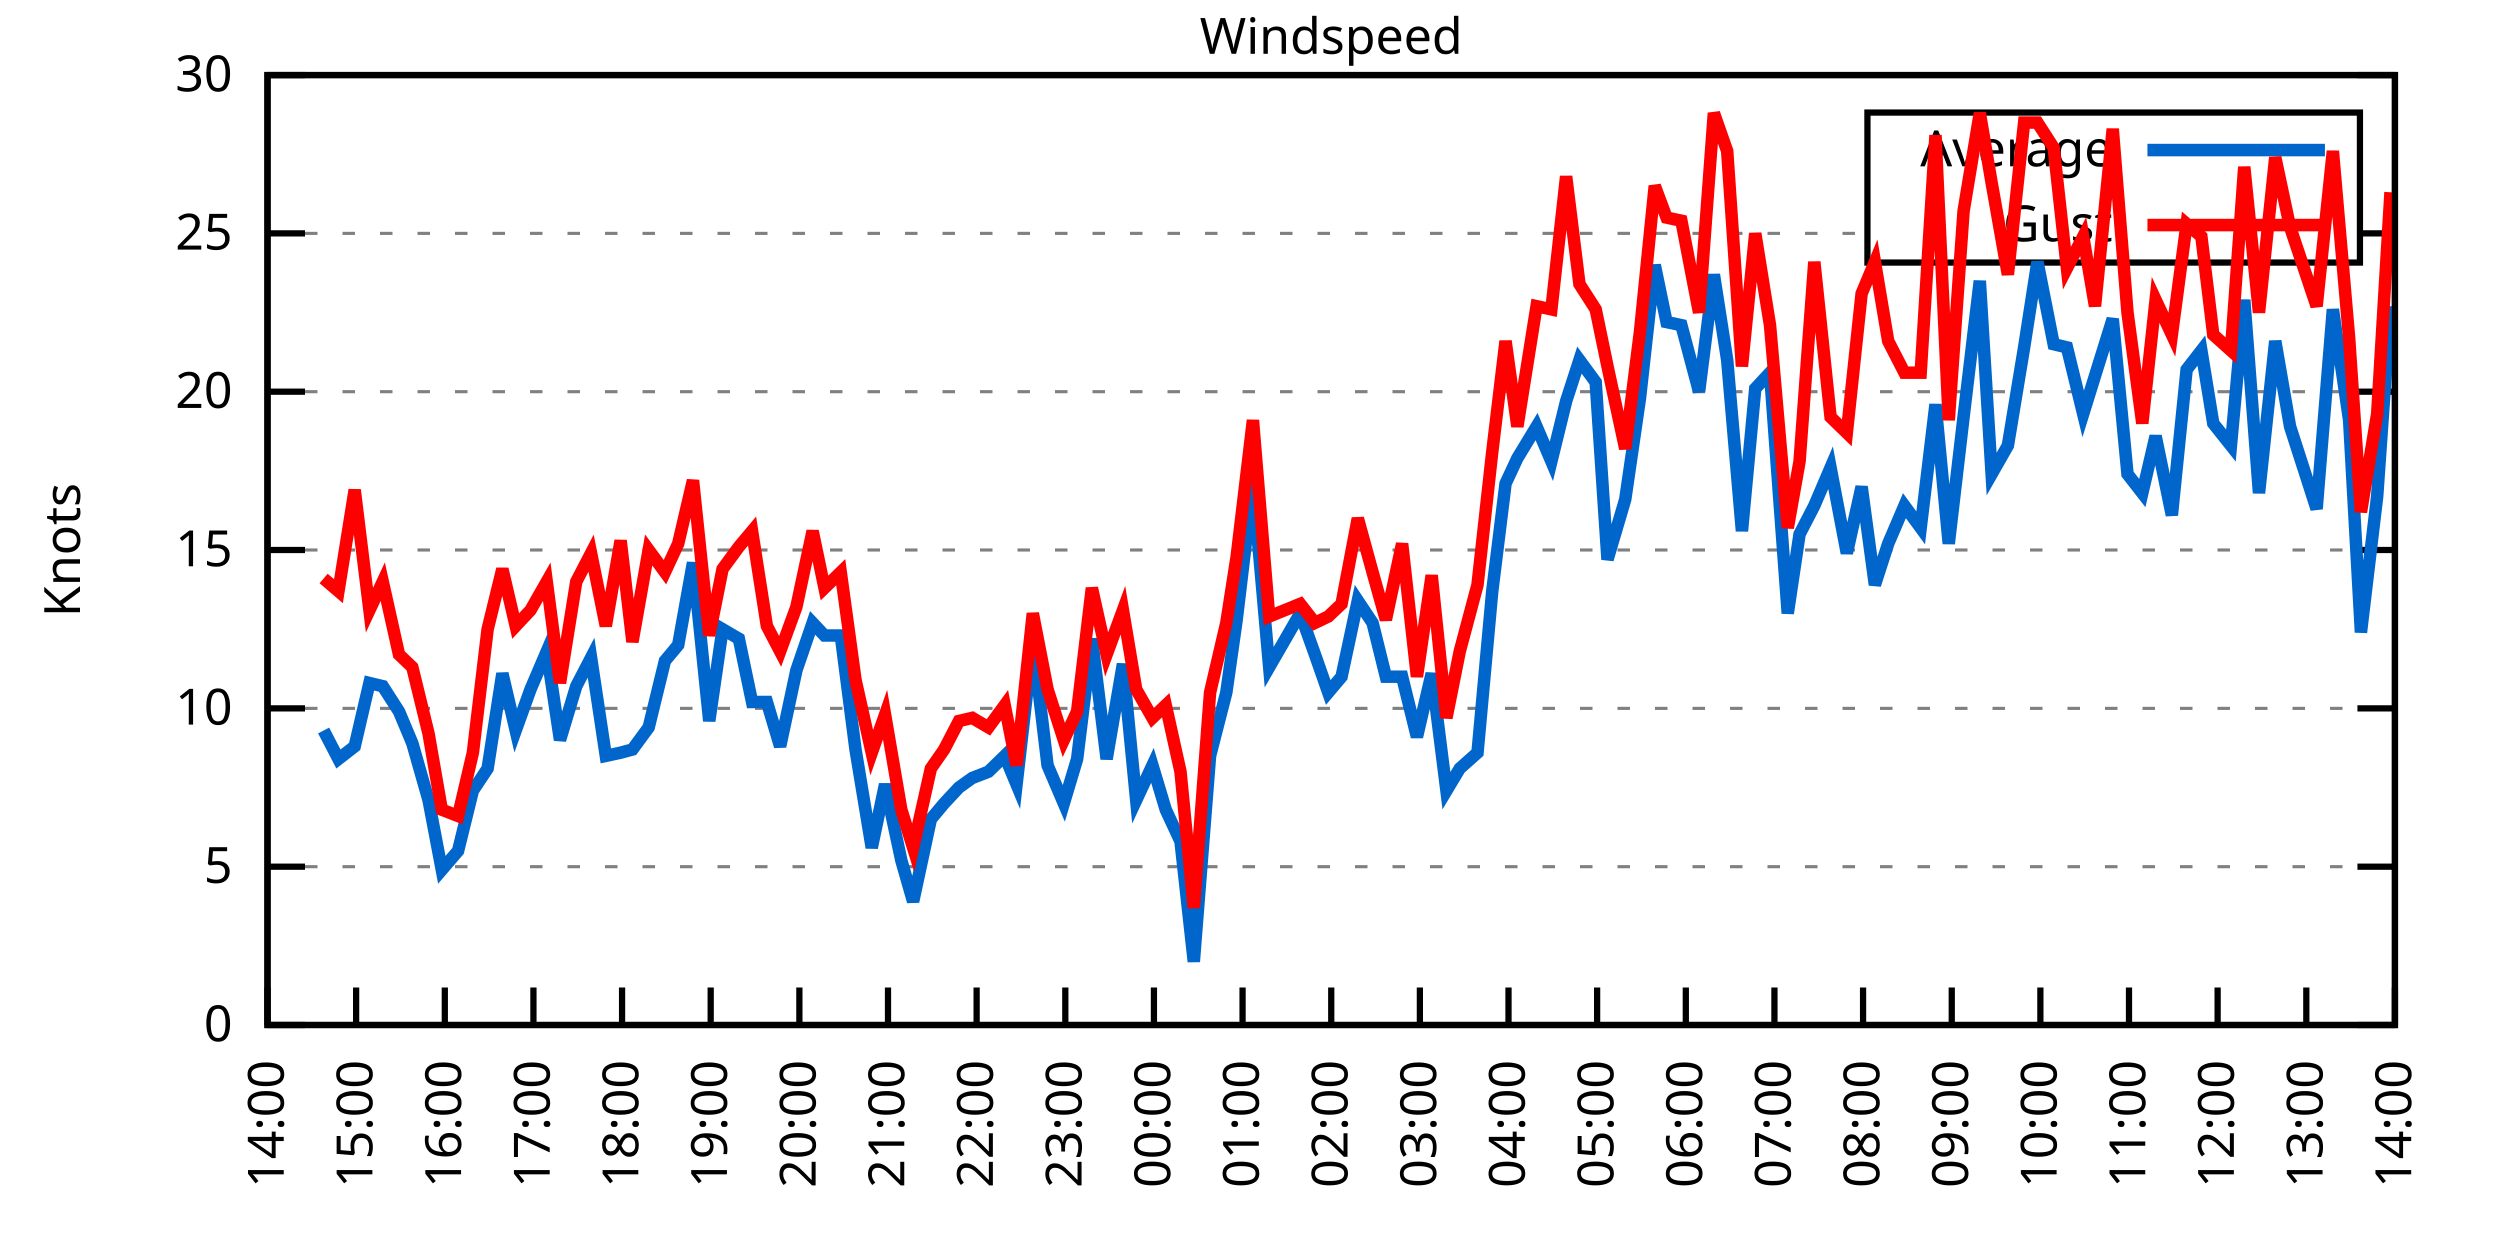
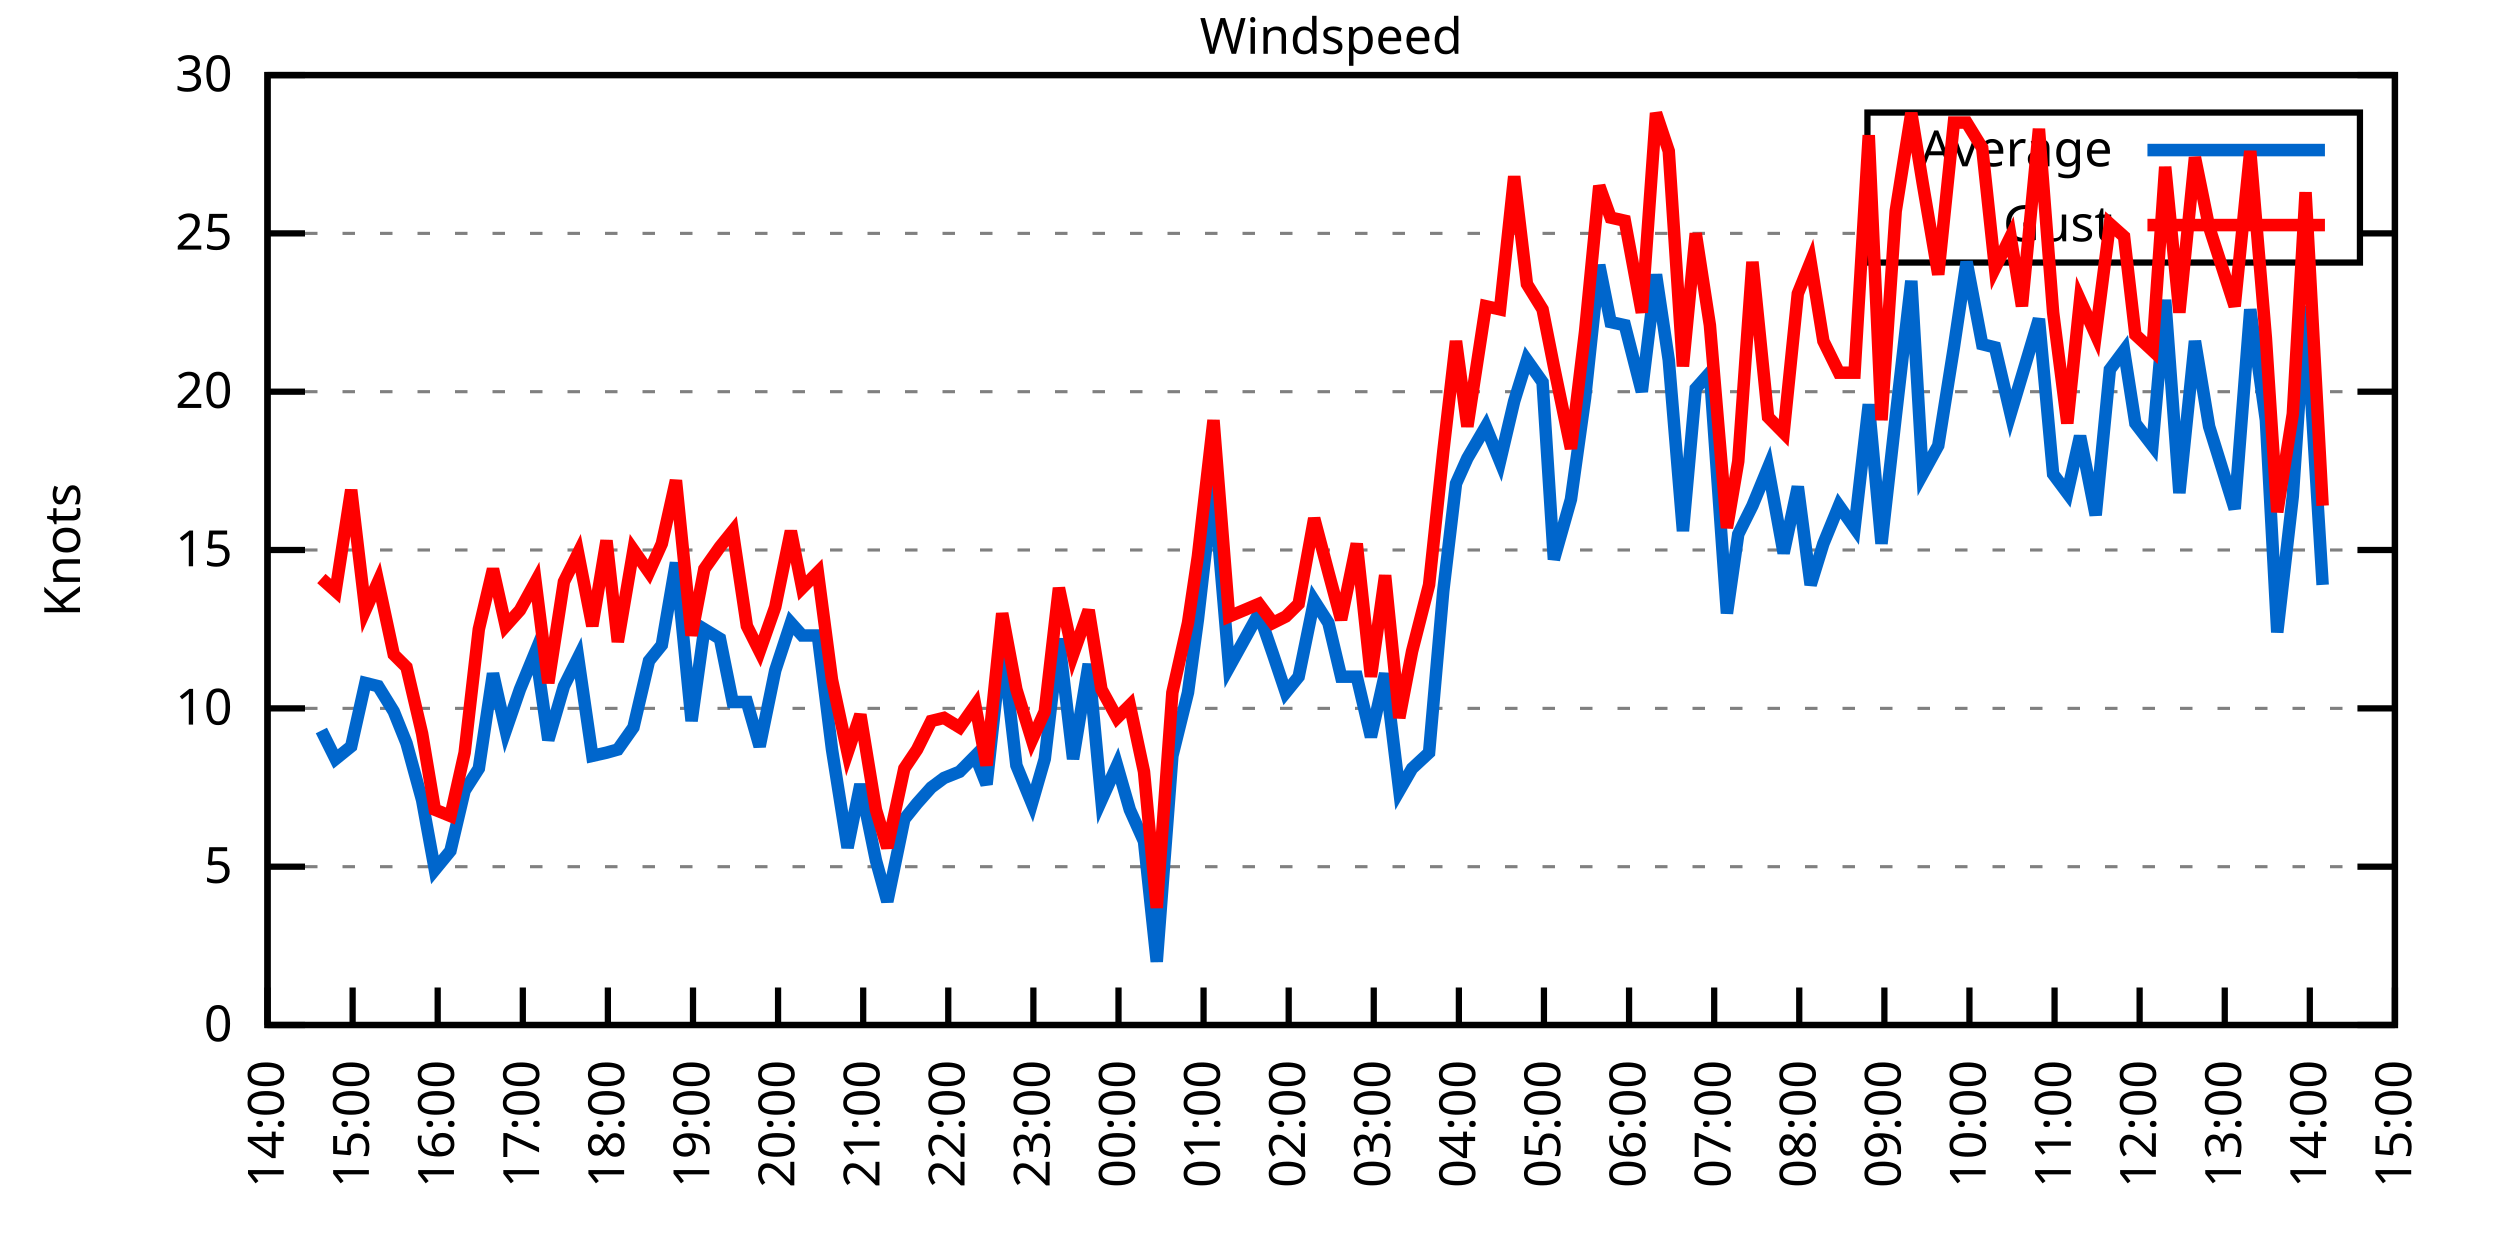
<svg xmlns="http://www.w3.org/2000/svg" xmlns:xlink="http://www.w3.org/1999/xlink" width="400" height="200" viewBox="0 0 400 200">
  <g id="gnuplot_canvas">
    <rect x="0" y="0" width="400" height="200" fill="none" />
    <defs>
      <circle id="gpDot" r="0.5" stroke-width="0.5" stroke="currentColor" />
      <path id="gpPt0" stroke-width="0.333" stroke="currentColor" d="M-1,0 h2 M0,-1 v2" />
      <path id="gpPt1" stroke-width="0.333" stroke="currentColor" d="M-1,-1 L1,1 M1,-1 L-1,1" />
      <path id="gpPt2" stroke-width="0.333" stroke="currentColor" d="M-1,0 L1,0 M0,-1 L0,1 M-1,-1 L1,1 M-1,1 L1,-1" />
      <rect id="gpPt3" stroke-width="0.333" stroke="currentColor" x="-1" y="-1" width="2" height="2" />
      <rect id="gpPt4" stroke-width="0.333" stroke="currentColor" fill="currentColor" x="-1" y="-1" width="2" height="2" />
      <circle id="gpPt5" stroke-width="0.333" stroke="currentColor" cx="0" cy="0" r="1" />
      <use xlink:href="#gpPt5" id="gpPt6" fill="currentColor" stroke="none" />
      <path id="gpPt7" stroke-width="0.333" stroke="currentColor" d="M0,-1.33 L-1.33,0.67 L1.33,0.67 z" />
      <use xlink:href="#gpPt7" id="gpPt8" fill="currentColor" stroke="none" />
      <use xlink:href="#gpPt7" id="gpPt9" stroke="currentColor" transform="rotate(180)" />
      <use xlink:href="#gpPt9" id="gpPt10" fill="currentColor" stroke="none" />
      <use xlink:href="#gpPt3" id="gpPt11" stroke="currentColor" transform="rotate(45)" />
      <use xlink:href="#gpPt11" id="gpPt12" fill="currentColor" stroke="none" />
      <path id="gpPt13" stroke-width="0.333" stroke="currentColor" d="M0,1.330 L1.265,0.411 L0.782,-1.067 L-0.782,-1.076 L-1.265,0.411 z" />
      <use xlink:href="#gpPt13" id="gpPt14" fill="currentColor" stroke="none" />
      <filter id="textbox" filterUnits="objectBoundingBox" x="0" y="0" height="1" width="1">
        <feFlood flood-color="white" flood-opacity="1" result="bgnd" />
        <feComposite in="SourceGraphic" in2="bgnd" operator="atop" />
      </filter>
      <filter id="greybox" filterUnits="objectBoundingBox" x="0" y="0" height="1" width="1">
        <feFlood flood-color="lightgrey" flood-opacity="1" result="grey" />
        <feComposite in="SourceGraphic" in2="grey" operator="atop" />
      </filter>
    </defs>
    <g fill="none" color="white" stroke="currentColor" stroke-width="1.00" stroke-linecap="butt" stroke-linejoin="miter">
</g>
    <g fill="none" color="black" stroke="currentColor" stroke-width="1.00" stroke-linecap="butt" stroke-linejoin="miter">
      <g stroke="none" shape-rendering="crispEdges">
        <polygon fill="rgb(255, 255, 255)" points="42.80,164.00 383.18,164.00 383.18,12.02 42.80,12.02 " />
      </g>
    </g>
    <g fill="none" color="black" stroke="currentColor" stroke-width="1.00" stroke-linecap="butt" stroke-linejoin="miter">
</g>
    <g fill="none" color="black" stroke="black" stroke-width="0.50" stroke-linecap="butt" stroke-linejoin="miter">
</g>
    <g fill="none" color="gray" stroke="currentColor" stroke-width="0.50" stroke-linecap="butt" stroke-linejoin="miter">
      <path stroke="gray" stroke-dasharray="2,4" class="gridline" d="M42.80,164.00 L383.19,164.00  " />
    </g>
    <g fill="none" color="gray" stroke="gray" stroke-width="1.00" stroke-linecap="butt" stroke-linejoin="miter">
</g>
    <g fill="none" color="black" stroke="currentColor" stroke-width="1.00" stroke-linecap="butt" stroke-linejoin="miter">
      <path stroke="black" d="M42.80,164.00 L48.80,164.00 M383.19,164.00 L377.19,164.00  " />
      <g transform="translate(37.20,166.60)" stroke="none" fill="black" font-family="Sans" font-size="8.00" text-anchor="end">
        <text>
          <tspan font-family="Sans"> 0</tspan>
        </text>
      </g>
    </g>
    <g fill="none" color="black" stroke="currentColor" stroke-width="1.00" stroke-linecap="butt" stroke-linejoin="miter">
</g>
    <g fill="none" color="black" stroke="black" stroke-width="0.50" stroke-linecap="butt" stroke-linejoin="miter">
</g>
    <g fill="none" color="gray" stroke="currentColor" stroke-width="0.50" stroke-linecap="butt" stroke-linejoin="miter">
      <path stroke="gray" stroke-dasharray="2,4" class="gridline" d="M42.80,138.67 L383.19,138.67  " />
    </g>
    <g fill="none" color="gray" stroke="gray" stroke-width="1.00" stroke-linecap="butt" stroke-linejoin="miter">
</g>
    <g fill="none" color="black" stroke="currentColor" stroke-width="1.00" stroke-linecap="butt" stroke-linejoin="miter">
      <path stroke="black" d="M42.80,138.67 L48.80,138.67 M383.19,138.67 L377.19,138.67  " />
      <g transform="translate(37.20,141.27)" stroke="none" fill="black" font-family="Sans" font-size="8.00" text-anchor="end">
        <text>
          <tspan font-family="Sans"> 5</tspan>
        </text>
      </g>
    </g>
    <g fill="none" color="black" stroke="currentColor" stroke-width="1.00" stroke-linecap="butt" stroke-linejoin="miter">
</g>
    <g fill="none" color="black" stroke="black" stroke-width="0.50" stroke-linecap="butt" stroke-linejoin="miter">
</g>
    <g fill="none" color="gray" stroke="currentColor" stroke-width="0.50" stroke-linecap="butt" stroke-linejoin="miter">
      <path stroke="gray" stroke-dasharray="2,4" class="gridline" d="M42.80,113.34 L383.19,113.34  " />
    </g>
    <g fill="none" color="gray" stroke="gray" stroke-width="1.00" stroke-linecap="butt" stroke-linejoin="miter">
</g>
    <g fill="none" color="black" stroke="currentColor" stroke-width="1.00" stroke-linecap="butt" stroke-linejoin="miter">
      <path stroke="black" d="M42.80,113.34 L48.80,113.34 M383.19,113.34 L377.19,113.34  " />
      <g transform="translate(37.20,115.94)" stroke="none" fill="black" font-family="Sans" font-size="8.00" text-anchor="end">
        <text>
          <tspan font-family="Sans"> 10</tspan>
        </text>
      </g>
    </g>
    <g fill="none" color="black" stroke="currentColor" stroke-width="1.00" stroke-linecap="butt" stroke-linejoin="miter">
</g>
    <g fill="none" color="black" stroke="black" stroke-width="0.50" stroke-linecap="butt" stroke-linejoin="miter">
</g>
    <g fill="none" color="gray" stroke="currentColor" stroke-width="0.50" stroke-linecap="butt" stroke-linejoin="miter">
      <path stroke="gray" stroke-dasharray="2,4" class="gridline" d="M42.80,88.00 L383.19,88.00  " />
    </g>
    <g fill="none" color="gray" stroke="gray" stroke-width="1.00" stroke-linecap="butt" stroke-linejoin="miter">
</g>
    <g fill="none" color="black" stroke="currentColor" stroke-width="1.00" stroke-linecap="butt" stroke-linejoin="miter">
      <path stroke="black" d="M42.80,88.00 L48.80,88.00 M383.19,88.00 L377.19,88.00  " />
      <g transform="translate(37.20,90.60)" stroke="none" fill="black" font-family="Sans" font-size="8.00" text-anchor="end">
        <text>
          <tspan font-family="Sans"> 15</tspan>
        </text>
      </g>
    </g>
    <g fill="none" color="black" stroke="currentColor" stroke-width="1.00" stroke-linecap="butt" stroke-linejoin="miter">
</g>
    <g fill="none" color="black" stroke="black" stroke-width="0.50" stroke-linecap="butt" stroke-linejoin="miter">
</g>
    <g fill="none" color="gray" stroke="currentColor" stroke-width="0.50" stroke-linecap="butt" stroke-linejoin="miter">
      <path stroke="gray" stroke-dasharray="2,4" class="gridline" d="M42.80,62.67 L383.19,62.67  " />
    </g>
    <g fill="none" color="gray" stroke="gray" stroke-width="1.00" stroke-linecap="butt" stroke-linejoin="miter">
</g>
    <g fill="none" color="black" stroke="currentColor" stroke-width="1.00" stroke-linecap="butt" stroke-linejoin="miter">
      <path stroke="black" d="M42.80,62.67 L48.80,62.67 M383.19,62.67 L377.19,62.67  " />
      <g transform="translate(37.20,65.27)" stroke="none" fill="black" font-family="Sans" font-size="8.00" text-anchor="end">
        <text>
          <tspan font-family="Sans"> 20</tspan>
        </text>
      </g>
    </g>
    <g fill="none" color="black" stroke="currentColor" stroke-width="1.00" stroke-linecap="butt" stroke-linejoin="miter">
</g>
    <g fill="none" color="black" stroke="black" stroke-width="0.50" stroke-linecap="butt" stroke-linejoin="miter">
</g>
    <g fill="none" color="gray" stroke="currentColor" stroke-width="0.50" stroke-linecap="butt" stroke-linejoin="miter">
      <path stroke="gray" stroke-dasharray="2,4" class="gridline" d="M42.80,37.34 L298.79,37.34 M377.59,37.34 L383.19,37.34  " />
    </g>
    <g fill="none" color="gray" stroke="gray" stroke-width="1.00" stroke-linecap="butt" stroke-linejoin="miter">
</g>
    <g fill="none" color="black" stroke="currentColor" stroke-width="1.00" stroke-linecap="butt" stroke-linejoin="miter">
      <path stroke="black" d="M42.80,37.34 L48.80,37.34 M383.19,37.34 L377.19,37.34  " />
      <g transform="translate(37.20,39.94)" stroke="none" fill="black" font-family="Sans" font-size="8.00" text-anchor="end">
        <text>
          <tspan font-family="Sans"> 25</tspan>
        </text>
      </g>
    </g>
    <g fill="none" color="black" stroke="currentColor" stroke-width="1.00" stroke-linecap="butt" stroke-linejoin="miter">
</g>
    <g fill="none" color="black" stroke="black" stroke-width="0.50" stroke-linecap="butt" stroke-linejoin="miter">
</g>
    <g fill="none" color="gray" stroke="currentColor" stroke-width="0.50" stroke-linecap="butt" stroke-linejoin="miter">
      <path stroke="gray" stroke-dasharray="2,4" class="gridline" d="M42.80,12.01 L383.19,12.01  " />
    </g>
    <g fill="none" color="gray" stroke="gray" stroke-width="1.00" stroke-linecap="butt" stroke-linejoin="miter">
</g>
    <g fill="none" color="black" stroke="currentColor" stroke-width="1.00" stroke-linecap="butt" stroke-linejoin="miter">
      <path stroke="black" d="M42.80,12.01 L48.80,12.01 M383.19,12.01 L377.19,12.01  " />
      <g transform="translate(37.20,14.61)" stroke="none" fill="black" font-family="Sans" font-size="8.00" text-anchor="end">
        <text>
          <tspan font-family="Sans"> 30</tspan>
        </text>
      </g>
    </g>
    <g fill="none" color="black" stroke="currentColor" stroke-width="1.00" stroke-linecap="butt" stroke-linejoin="miter">
      <path stroke="black" d="M42.80,164.00 L42.80,158.00  " />
      <g transform="translate(45.40,169.60) rotate(270.00)" stroke="none" fill="black" font-family="Sans" font-size="8.00" text-anchor="end">
        <text>
          <tspan font-family="Sans">14:00</tspan>
        </text>
      </g>
    </g>
    <g fill="none" color="black" stroke="currentColor" stroke-width="1.00" stroke-linecap="butt" stroke-linejoin="miter">
-       <path stroke="black" d="M56.98,164.00 L56.98,158.00  " />
-       <g transform="translate(59.58,169.60) rotate(270.00)" stroke="none" fill="black" font-family="Sans" font-size="8.00" text-anchor="end">
+       <path stroke="black" d="M56.42,164.00 L56.42,158.00  " />
+       <g transform="translate(59.02,169.60) rotate(270.00)" stroke="none" fill="black" font-family="Sans" font-size="8.00" text-anchor="end">
        <text>
          <tspan font-family="Sans">15:00</tspan>
        </text>
      </g>
    </g>
    <g fill="none" color="black" stroke="currentColor" stroke-width="1.00" stroke-linecap="butt" stroke-linejoin="miter">
-       <path stroke="black" d="M71.17,164.00 L71.17,158.00  " />
-       <g transform="translate(73.77,169.60) rotate(270.00)" stroke="none" fill="black" font-family="Sans" font-size="8.00" text-anchor="end">
+       <path stroke="black" d="M70.03,164.00 L70.03,158.00  " />
+       <g transform="translate(72.63,169.60) rotate(270.00)" stroke="none" fill="black" font-family="Sans" font-size="8.00" text-anchor="end">
        <text>
          <tspan font-family="Sans">16:00</tspan>
        </text>
      </g>
    </g>
    <g fill="none" color="black" stroke="currentColor" stroke-width="1.00" stroke-linecap="butt" stroke-linejoin="miter">
-       <path stroke="black" d="M85.35,164.00 L85.35,158.00  " />
-       <g transform="translate(87.95,169.60) rotate(270.00)" stroke="none" fill="black" font-family="Sans" font-size="8.00" text-anchor="end">
+       <path stroke="black" d="M83.65,164.00 L83.65,158.00  " />
+       <g transform="translate(86.25,169.60) rotate(270.00)" stroke="none" fill="black" font-family="Sans" font-size="8.00" text-anchor="end">
        <text>
          <tspan font-family="Sans">17:00</tspan>
        </text>
      </g>
    </g>
    <g fill="none" color="black" stroke="currentColor" stroke-width="1.00" stroke-linecap="butt" stroke-linejoin="miter">
-       <path stroke="black" d="M99.53,164.00 L99.53,158.00  " />
-       <g transform="translate(102.13,169.60) rotate(270.00)" stroke="none" fill="black" font-family="Sans" font-size="8.00" text-anchor="end">
+       <path stroke="black" d="M97.26,164.00 L97.26,158.00  " />
+       <g transform="translate(99.86,169.60) rotate(270.00)" stroke="none" fill="black" font-family="Sans" font-size="8.00" text-anchor="end">
        <text>
          <tspan font-family="Sans">18:00</tspan>
        </text>
      </g>
    </g>
    <g fill="none" color="black" stroke="currentColor" stroke-width="1.00" stroke-linecap="butt" stroke-linejoin="miter">
-       <path stroke="black" d="M113.71,164.00 L113.71,158.00  " />
-       <g transform="translate(116.31,169.60) rotate(270.00)" stroke="none" fill="black" font-family="Sans" font-size="8.00" text-anchor="end">
+       <path stroke="black" d="M110.88,164.00 L110.88,158.00  " />
+       <g transform="translate(113.48,169.60) rotate(270.00)" stroke="none" fill="black" font-family="Sans" font-size="8.00" text-anchor="end">
        <text>
          <tspan font-family="Sans">19:00</tspan>
        </text>
      </g>
    </g>
    <g fill="none" color="black" stroke="currentColor" stroke-width="1.00" stroke-linecap="butt" stroke-linejoin="miter">
-       <path stroke="black" d="M127.90,164.00 L127.90,158.00  " />
-       <g transform="translate(130.50,169.60) rotate(270.00)" stroke="none" fill="black" font-family="Sans" font-size="8.00" text-anchor="end">
+       <path stroke="black" d="M124.49,164.00 L124.49,158.00  " />
+       <g transform="translate(127.09,169.60) rotate(270.00)" stroke="none" fill="black" font-family="Sans" font-size="8.00" text-anchor="end">
        <text>
          <tspan font-family="Sans">20:00</tspan>
        </text>
      </g>
    </g>
    <g fill="none" color="black" stroke="currentColor" stroke-width="1.00" stroke-linecap="butt" stroke-linejoin="miter">
-       <path stroke="black" d="M142.08,164.00 L142.08,158.00  " />
-       <g transform="translate(144.68,169.60) rotate(270.00)" stroke="none" fill="black" font-family="Sans" font-size="8.00" text-anchor="end">
+       <path stroke="black" d="M138.11,164.00 L138.11,158.00  " />
+       <g transform="translate(140.71,169.60) rotate(270.00)" stroke="none" fill="black" font-family="Sans" font-size="8.00" text-anchor="end">
        <text>
          <tspan font-family="Sans">21:00</tspan>
        </text>
      </g>
    </g>
    <g fill="none" color="black" stroke="currentColor" stroke-width="1.00" stroke-linecap="butt" stroke-linejoin="miter">
-       <path stroke="black" d="M156.26,164.00 L156.26,158.00  " />
-       <g transform="translate(158.86,169.60) rotate(270.00)" stroke="none" fill="black" font-family="Sans" font-size="8.00" text-anchor="end">
+       <path stroke="black" d="M151.72,164.00 L151.72,158.00  " />
+       <g transform="translate(154.32,169.60) rotate(270.00)" stroke="none" fill="black" font-family="Sans" font-size="8.00" text-anchor="end">
        <text>
          <tspan font-family="Sans">22:00</tspan>
        </text>
      </g>
    </g>
    <g fill="none" color="black" stroke="currentColor" stroke-width="1.00" stroke-linecap="butt" stroke-linejoin="miter">
-       <path stroke="black" d="M170.45,164.00 L170.45,158.00  " />
-       <g transform="translate(173.05,169.60) rotate(270.00)" stroke="none" fill="black" font-family="Sans" font-size="8.00" text-anchor="end">
+       <path stroke="black" d="M165.34,164.00 L165.34,158.00  " />
+       <g transform="translate(167.94,169.60) rotate(270.00)" stroke="none" fill="black" font-family="Sans" font-size="8.00" text-anchor="end">
        <text>
          <tspan font-family="Sans">23:00</tspan>
        </text>
      </g>
    </g>
    <g fill="none" color="black" stroke="currentColor" stroke-width="1.00" stroke-linecap="butt" stroke-linejoin="miter">
-       <path stroke="black" d="M184.63,164.00 L184.63,158.00  " />
-       <g transform="translate(187.23,169.60) rotate(270.00)" stroke="none" fill="black" font-family="Sans" font-size="8.00" text-anchor="end">
+       <path stroke="black" d="M178.96,164.00 L178.96,158.00  " />
+       <g transform="translate(181.56,169.60) rotate(270.00)" stroke="none" fill="black" font-family="Sans" font-size="8.00" text-anchor="end">
        <text>
          <tspan font-family="Sans">00:00</tspan>
        </text>
      </g>
    </g>
    <g fill="none" color="black" stroke="currentColor" stroke-width="1.00" stroke-linecap="butt" stroke-linejoin="miter">
-       <path stroke="black" d="M198.81,164.00 L198.81,158.00  " />
-       <g transform="translate(201.41,169.60) rotate(270.00)" stroke="none" fill="black" font-family="Sans" font-size="8.00" text-anchor="end">
+       <path stroke="black" d="M192.57,164.00 L192.57,158.00  " />
+       <g transform="translate(195.17,169.60) rotate(270.00)" stroke="none" fill="black" font-family="Sans" font-size="8.00" text-anchor="end">
        <text>
          <tspan font-family="Sans">01:00</tspan>
        </text>
      </g>
    </g>
    <g fill="none" color="black" stroke="currentColor" stroke-width="1.00" stroke-linecap="butt" stroke-linejoin="miter">
-       <path stroke="black" d="M213.00,164.00 L213.00,158.00  " />
-       <g transform="translate(215.60,169.60) rotate(270.00)" stroke="none" fill="black" font-family="Sans" font-size="8.00" text-anchor="end">
+       <path stroke="black" d="M206.19,164.00 L206.19,158.00  " />
+       <g transform="translate(208.79,169.60) rotate(270.00)" stroke="none" fill="black" font-family="Sans" font-size="8.00" text-anchor="end">
        <text>
          <tspan font-family="Sans">02:00</tspan>
        </text>
      </g>
    </g>
    <g fill="none" color="black" stroke="currentColor" stroke-width="1.00" stroke-linecap="butt" stroke-linejoin="miter">
-       <path stroke="black" d="M227.18,164.00 L227.18,158.00  " />
-       <g transform="translate(229.78,169.60) rotate(270.00)" stroke="none" fill="black" font-family="Sans" font-size="8.00" text-anchor="end">
+       <path stroke="black" d="M219.80,164.00 L219.80,158.00  " />
+       <g transform="translate(222.40,169.60) rotate(270.00)" stroke="none" fill="black" font-family="Sans" font-size="8.00" text-anchor="end">
        <text>
          <tspan font-family="Sans">03:00</tspan>
        </text>
      </g>
    </g>
    <g fill="none" color="black" stroke="currentColor" stroke-width="1.00" stroke-linecap="butt" stroke-linejoin="miter">
-       <path stroke="black" d="M241.36,164.00 L241.36,158.00  " />
-       <g transform="translate(243.96,169.60) rotate(270.00)" stroke="none" fill="black" font-family="Sans" font-size="8.00" text-anchor="end">
+       <path stroke="black" d="M233.42,164.00 L233.42,158.00  " />
+       <g transform="translate(236.02,169.60) rotate(270.00)" stroke="none" fill="black" font-family="Sans" font-size="8.00" text-anchor="end">
        <text>
          <tspan font-family="Sans">04:00</tspan>
        </text>
      </g>
    </g>
    <g fill="none" color="black" stroke="currentColor" stroke-width="1.00" stroke-linecap="butt" stroke-linejoin="miter">
-       <path stroke="black" d="M255.54,164.00 L255.54,158.00  " />
-       <g transform="translate(258.14,169.60) rotate(270.00)" stroke="none" fill="black" font-family="Sans" font-size="8.00" text-anchor="end">
+       <path stroke="black" d="M247.03,164.00 L247.03,158.00  " />
+       <g transform="translate(249.63,169.60) rotate(270.00)" stroke="none" fill="black" font-family="Sans" font-size="8.00" text-anchor="end">
        <text>
          <tspan font-family="Sans">05:00</tspan>
        </text>
      </g>
    </g>
    <g fill="none" color="black" stroke="currentColor" stroke-width="1.00" stroke-linecap="butt" stroke-linejoin="miter">
-       <path stroke="black" d="M269.73,164.00 L269.73,158.00  " />
-       <g transform="translate(272.33,169.60) rotate(270.00)" stroke="none" fill="black" font-family="Sans" font-size="8.00" text-anchor="end">
+       <path stroke="black" d="M260.65,164.00 L260.65,158.00  " />
+       <g transform="translate(263.25,169.60) rotate(270.00)" stroke="none" fill="black" font-family="Sans" font-size="8.00" text-anchor="end">
        <text>
          <tspan font-family="Sans">06:00</tspan>
        </text>
      </g>
    </g>
    <g fill="none" color="black" stroke="currentColor" stroke-width="1.00" stroke-linecap="butt" stroke-linejoin="miter">
-       <path stroke="black" d="M283.91,164.00 L283.91,158.00  " />
-       <g transform="translate(286.51,169.60) rotate(270.00)" stroke="none" fill="black" font-family="Sans" font-size="8.00" text-anchor="end">
+       <path stroke="black" d="M274.27,164.00 L274.27,158.00  " />
+       <g transform="translate(276.87,169.60) rotate(270.00)" stroke="none" fill="black" font-family="Sans" font-size="8.00" text-anchor="end">
        <text>
          <tspan font-family="Sans">07:00</tspan>
        </text>
      </g>
    </g>
    <g fill="none" color="black" stroke="currentColor" stroke-width="1.00" stroke-linecap="butt" stroke-linejoin="miter">
-       <path stroke="black" d="M298.09,164.00 L298.09,158.00  " />
-       <g transform="translate(300.69,169.60) rotate(270.00)" stroke="none" fill="black" font-family="Sans" font-size="8.00" text-anchor="end">
+       <path stroke="black" d="M287.88,164.00 L287.88,158.00  " />
+       <g transform="translate(290.48,169.60) rotate(270.00)" stroke="none" fill="black" font-family="Sans" font-size="8.00" text-anchor="end">
        <text>
          <tspan font-family="Sans">08:00</tspan>
        </text>
      </g>
    </g>
    <g fill="none" color="black" stroke="currentColor" stroke-width="1.00" stroke-linecap="butt" stroke-linejoin="miter">
-       <path stroke="black" d="M312.28,164.00 L312.28,158.00  " />
-       <g transform="translate(314.88,169.60) rotate(270.00)" stroke="none" fill="black" font-family="Sans" font-size="8.00" text-anchor="end">
+       <path stroke="black" d="M301.50,164.00 L301.50,158.00  " />
+       <g transform="translate(304.10,169.60) rotate(270.00)" stroke="none" fill="black" font-family="Sans" font-size="8.00" text-anchor="end">
        <text>
          <tspan font-family="Sans">09:00</tspan>
        </text>
      </g>
    </g>
    <g fill="none" color="black" stroke="currentColor" stroke-width="1.00" stroke-linecap="butt" stroke-linejoin="miter">
-       <path stroke="black" d="M326.46,164.00 L326.46,158.00  " />
-       <g transform="translate(329.06,169.60) rotate(270.00)" stroke="none" fill="black" font-family="Sans" font-size="8.00" text-anchor="end">
+       <path stroke="black" d="M315.11,164.00 L315.11,158.00  " />
+       <g transform="translate(317.71,169.60) rotate(270.00)" stroke="none" fill="black" font-family="Sans" font-size="8.00" text-anchor="end">
        <text>
          <tspan font-family="Sans">10:00</tspan>
        </text>
      </g>
    </g>
    <g fill="none" color="black" stroke="currentColor" stroke-width="1.00" stroke-linecap="butt" stroke-linejoin="miter">
-       <path stroke="black" d="M340.64,164.00 L340.64,158.00  " />
-       <g transform="translate(343.24,169.60) rotate(270.00)" stroke="none" fill="black" font-family="Sans" font-size="8.00" text-anchor="end">
+       <path stroke="black" d="M328.73,164.00 L328.73,158.00  " />
+       <g transform="translate(331.33,169.60) rotate(270.00)" stroke="none" fill="black" font-family="Sans" font-size="8.00" text-anchor="end">
        <text>
          <tspan font-family="Sans">11:00</tspan>
        </text>
      </g>
    </g>
    <g fill="none" color="black" stroke="currentColor" stroke-width="1.00" stroke-linecap="butt" stroke-linejoin="miter">
-       <path stroke="black" d="M354.82,164.00 L354.82,158.00  " />
-       <g transform="translate(357.42,169.60) rotate(270.00)" stroke="none" fill="black" font-family="Sans" font-size="8.00" text-anchor="end">
+       <path stroke="black" d="M342.34,164.00 L342.34,158.00  " />
+       <g transform="translate(344.94,169.60) rotate(270.00)" stroke="none" fill="black" font-family="Sans" font-size="8.00" text-anchor="end">
        <text>
          <tspan font-family="Sans">12:00</tspan>
        </text>
      </g>
    </g>
    <g fill="none" color="black" stroke="currentColor" stroke-width="1.00" stroke-linecap="butt" stroke-linejoin="miter">
-       <path stroke="black" d="M369.01,164.00 L369.01,158.00  " />
-       <g transform="translate(371.61,169.60) rotate(270.00)" stroke="none" fill="black" font-family="Sans" font-size="8.00" text-anchor="end">
+       <path stroke="black" d="M355.96,164.00 L355.96,158.00  " />
+       <g transform="translate(358.56,169.60) rotate(270.00)" stroke="none" fill="black" font-family="Sans" font-size="8.00" text-anchor="end">
        <text>
          <tspan font-family="Sans">13:00</tspan>
+         </text>
+       </g>
+     </g>
+     <g fill="none" color="black" stroke="currentColor" stroke-width="1.00" stroke-linecap="butt" stroke-linejoin="miter">
+       <path stroke="black" d="M369.57,164.00 L369.57,158.00  " />
+       <g transform="translate(372.17,169.60) rotate(270.00)" stroke="none" fill="black" font-family="Sans" font-size="8.00" text-anchor="end">
+         <text>
+           <tspan font-family="Sans">14:00</tspan>
        </text>
      </g>
    </g>
    <g fill="none" color="black" stroke="currentColor" stroke-width="1.00" stroke-linecap="butt" stroke-linejoin="miter">
      <path stroke="black" d="M383.19,164.00 L383.19,158.00  " />
      <g transform="translate(385.79,169.60) rotate(270.00)" stroke="none" fill="black" font-family="Sans" font-size="8.00" text-anchor="end">
        <text>
-           <tspan font-family="Sans">14:00</tspan>
+           <tspan font-family="Sans">15:00</tspan>
        </text>
      </g>
    </g>
    <g fill="none" color="black" stroke="currentColor" stroke-width="1.00" stroke-linecap="butt" stroke-linejoin="miter">
</g>
    <g fill="none" color="black" stroke="currentColor" stroke-width="1.00" stroke-linecap="butt" stroke-linejoin="miter">
      <path stroke="black" d="M42.80,12.01 L42.80,164.00 L383.19,164.00 L383.19,12.01 L42.80,12.01 Z  " />
    </g>
    <g fill="none" color="black" stroke="currentColor" stroke-width="1.00" stroke-linecap="butt" stroke-linejoin="miter">
</g>
    <g fill="none" color="black" stroke="currentColor" stroke-width="1.00" stroke-linecap="butt" stroke-linejoin="miter">
      <path stroke="black" d="M298.79,42.01 L298.79,18.01 L377.59,18.01 L377.59,42.01 L298.79,42.01 Z  " />
    </g>
    <g id="Windspeed_plot_1">
      <g fill="none" color="white" stroke="black" stroke-width="2.00" stroke-linecap="butt" stroke-linejoin="miter">
</g>
      <g fill="none" color="black" stroke="currentColor" stroke-width="2.00" stroke-linecap="butt" stroke-linejoin="miter">
        <g transform="translate(337.99,26.61)" stroke="none" fill="black" font-family="Sans" font-size="8.00" text-anchor="end">
          <text>
            <tspan font-family="Sans">Average</tspan>
          </text>
        </g>
      </g>
      <g fill="none" color="black" stroke="currentColor" stroke-width="2.00" stroke-linecap="butt" stroke-linejoin="miter">
-         <path stroke="rgb(  0, 102, 204)" d="M343.59,24.01 L371.99,24.01 M51.78,116.88 L54.15,121.44 L56.75,119.42 L59.11,109.28 L61.24,109.79 L63.84,113.84   L65.97,118.91 L68.57,128.03 L70.69,139.17 L73.29,136.14 L75.66,126.51 L78.02,122.96 L80.38,107.76 L82.51,116.88   L84.88,110.30 L87.48,104.22 L89.60,118.40 L92.20,109.79 L94.57,105.23 L96.93,120.94 L99.30,120.43 L101.19,119.92   L103.79,116.38 L106.39,105.74 L108.51,103.20 L110.88,90.03 L113.48,115.36 L115.61,100.67 L118.21,102.19 L120.33,112.32   L122.70,112.32 L124.82,119.42 L127.42,107.26 L130.02,99.66 L131.92,101.68 L134.52,101.68 L136.88,119.92 L139.48,135.63   L141.61,125.50 L144.21,137.66 L146.10,144.24 L148.94,131.07 L151.06,128.54 L153.43,126.00 L155.55,124.48 L158.15,123.47   L160.75,120.94 L162.65,125.50 L165.25,102.70 L167.61,122.46 L170.21,128.54 L172.34,121.44 L174.70,102.19 L177.06,121.44   L179.67,106.24 L181.79,128.03 L184.39,122.46 L186.52,129.55 L188.88,134.62 L191.01,153.87 L193.61,120.94 L196.21,110.80   L197.87,99.15 L200.47,77.37 L203.07,106.75 L208.03,98.14 L210.39,104.72 L212.52,110.80 L214.65,108.27 L217.25,96.11   L219.61,99.66 L221.74,108.27 L224.34,108.27 L226.71,117.90 L229.07,107.76 L231.43,126.51 L233.56,122.96 L236.40,120.43   L238.76,94.59 L240.89,77.37 L242.78,73.31 L245.85,68.25 L248.22,73.82 L250.58,64.19 L252.71,57.61 L255.31,61.15   L257.20,89.52 L260.04,79.90 L262.40,63.69 L264.76,42.41 L266.65,51.53 L269.02,52.03 L271.85,62.67 L274.22,43.93   L276.35,57.61 L278.71,84.97 L280.84,62.17 L283.20,59.63 L286.04,98.14 L287.93,85.47 L290.29,80.91 L292.89,74.83   L295.49,88.51 L297.86,77.87 L299.98,93.58 L302.11,86.99 L304.71,80.91 L307.31,84.46 L309.68,64.70 L311.80,86.99   L314.17,66.73 L316.77,44.94 L318.66,75.85 L321.26,71.29 L323.86,55.58 L325.99,41.90 L328.59,55.07 L330.71,55.58   L333.31,66.22 L335.20,60.14 L338.04,51.02 L340.40,75.85 L342.77,78.89 L344.90,69.77 L347.50,82.43 L349.86,59.13   L352.22,56.09 L354.12,67.74 L356.95,71.29 L359.08,47.98 L361.44,78.89 L364.04,54.57 L366.41,68.25 L370.66,81.42   L373.26,49.50 L375.86,67.23 L377.75,101.18 L380.35,79.39 L382.48,48.99  " />
+         <path stroke="rgb(  0, 102, 204)" d="M343.59,24.01 L371.99,24.01 M51.42,116.88 L53.69,121.44 L56.19,119.42 L58.46,109.28 L60.50,109.79 L63.00,113.84   L65.04,118.91 L67.54,128.03 L69.58,139.17 L72.07,136.14 L74.34,126.51 L76.61,122.96 L78.88,107.76 L80.92,116.88   L83.19,110.30 L85.69,104.22 L87.73,118.40 L90.23,109.79 L92.50,105.23 L94.77,120.94 L97.04,120.43 L98.85,119.92   L101.35,116.38 L103.84,105.74 L105.89,103.20 L108.15,90.03 L110.65,115.36 L112.69,100.67 L115.19,102.19 L117.23,112.32   L119.50,112.32 L121.54,119.42 L124.04,107.26 L126.54,99.66 L128.35,101.68 L130.85,101.68 L133.12,119.92 L135.61,135.63   L137.66,125.50 L140.15,137.66 L141.97,144.24 L144.69,131.07 L146.73,128.54 L149.00,126.00 L151.04,124.48 L153.54,123.47   L156.04,120.94 L157.85,125.50 L160.35,102.70 L162.62,122.46 L165.11,128.54 L167.16,121.44 L169.43,102.19 L171.69,121.44   L174.19,106.24 L176.23,128.03 L178.73,122.46 L180.77,129.55 L183.04,134.62 L185.08,153.87 L187.58,120.94 L190.08,110.80   L191.66,99.15 L194.16,77.37 L196.66,106.75 L201.42,98.14 L203.69,104.72 L205.73,110.80 L207.78,108.27 L210.27,96.11   L212.54,99.66 L214.58,108.27 L217.08,108.27 L219.35,117.90 L221.62,107.76 L223.89,126.51 L225.93,122.96 L228.65,120.43   L230.92,94.59 L232.96,77.37 L234.78,73.31 L237.73,68.25 L240.00,73.82 L242.27,64.19 L244.31,57.61 L246.81,61.15   L248.62,89.52 L251.35,79.90 L253.61,63.69 L255.88,42.41 L257.70,51.53 L259.97,52.03 L262.69,62.67 L264.96,43.93   L267.00,57.61 L269.27,84.97 L271.32,62.17 L273.58,59.63 L276.31,98.14 L278.12,85.47 L280.39,80.91 L282.89,74.83   L285.38,88.51 L287.65,77.87 L289.70,93.58 L291.74,86.99 L294.23,80.91 L296.73,84.46 L299.00,64.70 L301.04,86.99   L303.31,66.73 L305.81,44.94 L307.62,75.85 L310.12,71.29 L312.62,55.58 L314.66,41.90 L317.15,55.07 L319.20,55.58   L321.69,66.22 L323.51,60.14 L326.23,51.02 L328.50,75.85 L330.77,78.89 L332.81,69.77 L335.31,82.43 L337.58,59.13   L339.85,56.09 L341.66,67.74 L344.39,71.29 L346.43,47.98 L348.70,78.89 L351.19,54.57 L353.46,68.25 L357.55,81.42   L360.04,49.50 L362.54,67.23 L364.36,101.18 L366.85,79.39 L368.89,48.99 L371.62,93.58  " />
      </g>
    </g>
    <g id="Windspeed_plot_2">
      <g fill="none" color="black" stroke="currentColor" stroke-width="2.00" stroke-linecap="butt" stroke-linejoin="miter">
        <g transform="translate(337.99,38.61)" stroke="none" fill="black" font-family="Sans" font-size="8.00" text-anchor="end">
          <text>
            <tspan font-family="Sans">Gust</tspan>
          </text>
        </g>
      </g>
      <g fill="none" color="black" stroke="currentColor" stroke-width="2.00" stroke-linecap="butt" stroke-linejoin="miter">
-         <path stroke="rgb(255,   0,   0)" d="M343.59,36.01 L371.99,36.01 M51.78,92.56 L54.15,94.59 L56.75,78.38 L59.11,97.63 L61.24,93.07 L63.84,104.72   L65.97,106.75 L68.57,117.39 L70.69,129.55 L73.29,130.56 L75.66,120.43 L78.02,100.67 L80.38,91.04 L82.51,100.16   L84.88,97.63 L87.48,93.07 L89.60,109.28 L92.20,93.07 L94.57,88.51 L96.93,100.16 L99.30,86.49 L101.19,102.70   L103.79,88.00 L106.39,91.55 L108.51,86.99 L110.88,76.86 L113.48,101.68 L115.61,91.04 L118.21,87.50 L120.33,84.97   L122.70,100.16 L124.82,104.22 L127.42,97.12 L130.02,84.97 L131.92,94.08 L134.52,91.55 L136.88,108.78 L139.48,120.43   L141.61,114.35 L144.21,129.55 L146.10,135.63 L148.94,122.96 L151.06,119.92 L153.43,115.36 L155.55,114.86 L158.15,116.38   L160.75,112.83 L162.65,122.46 L165.25,98.14 L167.61,110.30 L170.21,118.40 L172.34,113.84 L174.70,94.08 L177.06,104.72   L179.67,97.63 L181.79,110.30 L184.39,114.86 L186.52,112.83 L188.88,123.47 L191.01,145.25 L193.61,110.80 L196.21,99.66   L197.87,89.02 L200.47,67.23 L203.07,98.64 L208.03,96.62 L210.39,99.66 L212.52,98.64 L214.65,96.62 L217.25,82.94   L219.61,91.55 L221.74,99.15 L224.34,86.99 L226.71,108.27 L229.07,92.06 L231.43,114.86 L233.56,104.22 L236.40,93.58   L238.76,72.30 L240.89,54.57 L242.78,68.25 L245.85,48.99 L248.22,49.50 L250.58,28.22 L252.71,45.45 L255.31,49.50   L257.20,58.62 L260.04,71.79 L262.40,53.05 L264.76,29.74 L266.65,34.81 L269.02,35.32 L271.85,50.01 L274.22,18.09   L276.35,24.17 L278.71,58.62 L280.84,37.34 L283.20,52.03 L286.04,84.46 L287.93,73.82 L290.29,41.90 L292.89,66.73   L295.49,69.26 L297.86,46.97 L299.98,41.90 L302.11,54.57 L304.71,59.63 L307.31,59.63 L309.68,21.64 L311.80,67.23   L314.17,33.80 L316.77,18.09 L318.66,29.24 L321.26,43.93 L323.86,19.61 L325.99,19.61 L328.59,23.66 L330.71,42.91   L333.31,37.85 L335.20,48.99 L338.04,20.62 L340.40,50.01 L342.77,67.74 L344.90,47.98 L347.50,53.55 L349.86,35.82   L352.22,37.85 L354.12,53.55 L356.95,56.09 L359.08,26.70 L361.44,50.01 L364.04,25.18 L366.41,36.33 L370.66,48.99   L373.26,24.17 L375.86,54.06 L377.75,81.93 L380.35,66.22 L382.48,30.76  " />
+         <path stroke="rgb(255,   0,   0)" d="M343.59,36.01 L371.99,36.01 M51.42,92.56 L53.69,94.59 L56.19,78.38 L58.46,97.63 L60.50,93.07 L63.00,104.72   L65.04,106.75 L67.54,117.39 L69.58,129.55 L72.07,130.56 L74.34,120.43 L76.61,100.67 L78.88,91.04 L80.92,100.16   L83.19,97.63 L85.69,93.07 L87.73,109.28 L90.23,93.07 L92.50,88.51 L94.77,100.16 L97.04,86.49 L98.85,102.70   L101.35,88.00 L103.84,91.55 L105.89,86.99 L108.15,76.86 L110.65,101.68 L112.69,91.04 L115.19,87.50 L117.23,84.97   L119.50,100.16 L121.54,104.22 L124.04,97.12 L126.54,84.97 L128.35,94.08 L130.85,91.55 L133.12,108.78 L135.61,120.43   L137.66,114.35 L140.15,129.55 L141.97,135.63 L144.69,122.96 L146.73,119.92 L149.00,115.36 L151.04,114.86 L153.54,116.38   L156.04,112.83 L157.85,122.46 L160.35,98.14 L162.62,110.30 L165.11,118.40 L167.16,113.84 L169.43,94.08 L171.69,104.72   L174.19,97.63 L176.23,110.30 L178.73,114.86 L180.77,112.83 L183.04,123.47 L185.08,145.25 L187.58,110.80 L190.08,99.66   L191.66,89.02 L194.16,67.23 L196.66,98.64 L201.42,96.62 L203.69,99.66 L205.73,98.64 L207.78,96.62 L210.27,82.94   L212.54,91.55 L214.58,99.15 L217.08,86.99 L219.35,108.27 L221.62,92.06 L223.89,114.86 L225.93,104.22 L228.65,93.58   L230.92,72.30 L232.96,54.57 L234.78,68.25 L237.73,48.99 L240.00,49.50 L242.27,28.22 L244.31,45.45 L246.81,49.50   L248.62,58.62 L251.35,71.79 L253.61,53.05 L255.88,29.74 L257.70,34.81 L259.97,35.32 L262.69,50.01 L264.96,18.09   L267.00,24.17 L269.27,58.62 L271.32,37.34 L273.58,52.03 L276.31,84.46 L278.12,73.82 L280.39,41.90 L282.89,66.73   L285.38,69.26 L287.65,46.97 L289.70,41.90 L291.74,54.57 L294.23,59.63 L296.73,59.63 L299.00,21.64 L301.04,67.23   L303.31,33.80 L305.81,18.09 L307.62,29.24 L310.12,43.93 L312.62,19.61 L314.66,19.61 L317.15,23.66 L319.20,42.91   L321.69,37.85 L323.51,48.99 L326.23,20.62 L328.50,50.01 L330.77,67.74 L332.81,47.98 L335.31,53.55 L337.58,35.82   L339.85,37.85 L341.66,53.55 L344.39,56.09 L346.43,26.70 L348.70,50.01 L351.19,25.18 L353.46,36.33 L357.55,48.99   L360.04,24.17 L362.54,54.06 L364.36,81.93 L366.85,66.22 L368.89,30.76 L371.62,80.91  " />
      </g>
    </g>
    <g fill="none" color="black" stroke="currentColor" stroke-width="2.00" stroke-linecap="butt" stroke-linejoin="miter">
</g>
    <g fill="none" color="black" stroke="black" stroke-width="1.00" stroke-linecap="butt" stroke-linejoin="miter">
</g>
    <g fill="none" color="black" stroke="currentColor" stroke-width="1.00" stroke-linecap="butt" stroke-linejoin="miter">
      <path stroke="black" d="M42.80,12.01 L42.80,164.00 L383.19,164.00 L383.19,12.01 L42.80,12.01 Z  " />
      <g transform="translate(12.80,88.01) rotate(270.00)" stroke="none" fill="black" font-family="Sans" font-size="8.00" text-anchor="middle">
        <text>
          <tspan font-family="Sans">Knots</tspan>
        </text>
      </g>
    </g>
    <g fill="none" color="black" stroke="currentColor" stroke-width="1.00" stroke-linecap="butt" stroke-linejoin="miter">
</g>
    <g fill="none" color="black" stroke="currentColor" stroke-width="1.00" stroke-linecap="butt" stroke-linejoin="miter">
      <g transform="translate(212.99,8.61)" stroke="none" fill="black" font-family="Sans" font-size="8.00" text-anchor="middle">
        <text>
          <tspan font-family="Sans">Windspeed</tspan>
        </text>
      </g>
    </g>
    <g fill="none" color="black" stroke="currentColor" stroke-width="1.00" stroke-linecap="butt" stroke-linejoin="miter">
</g>
  </g>
</svg>
